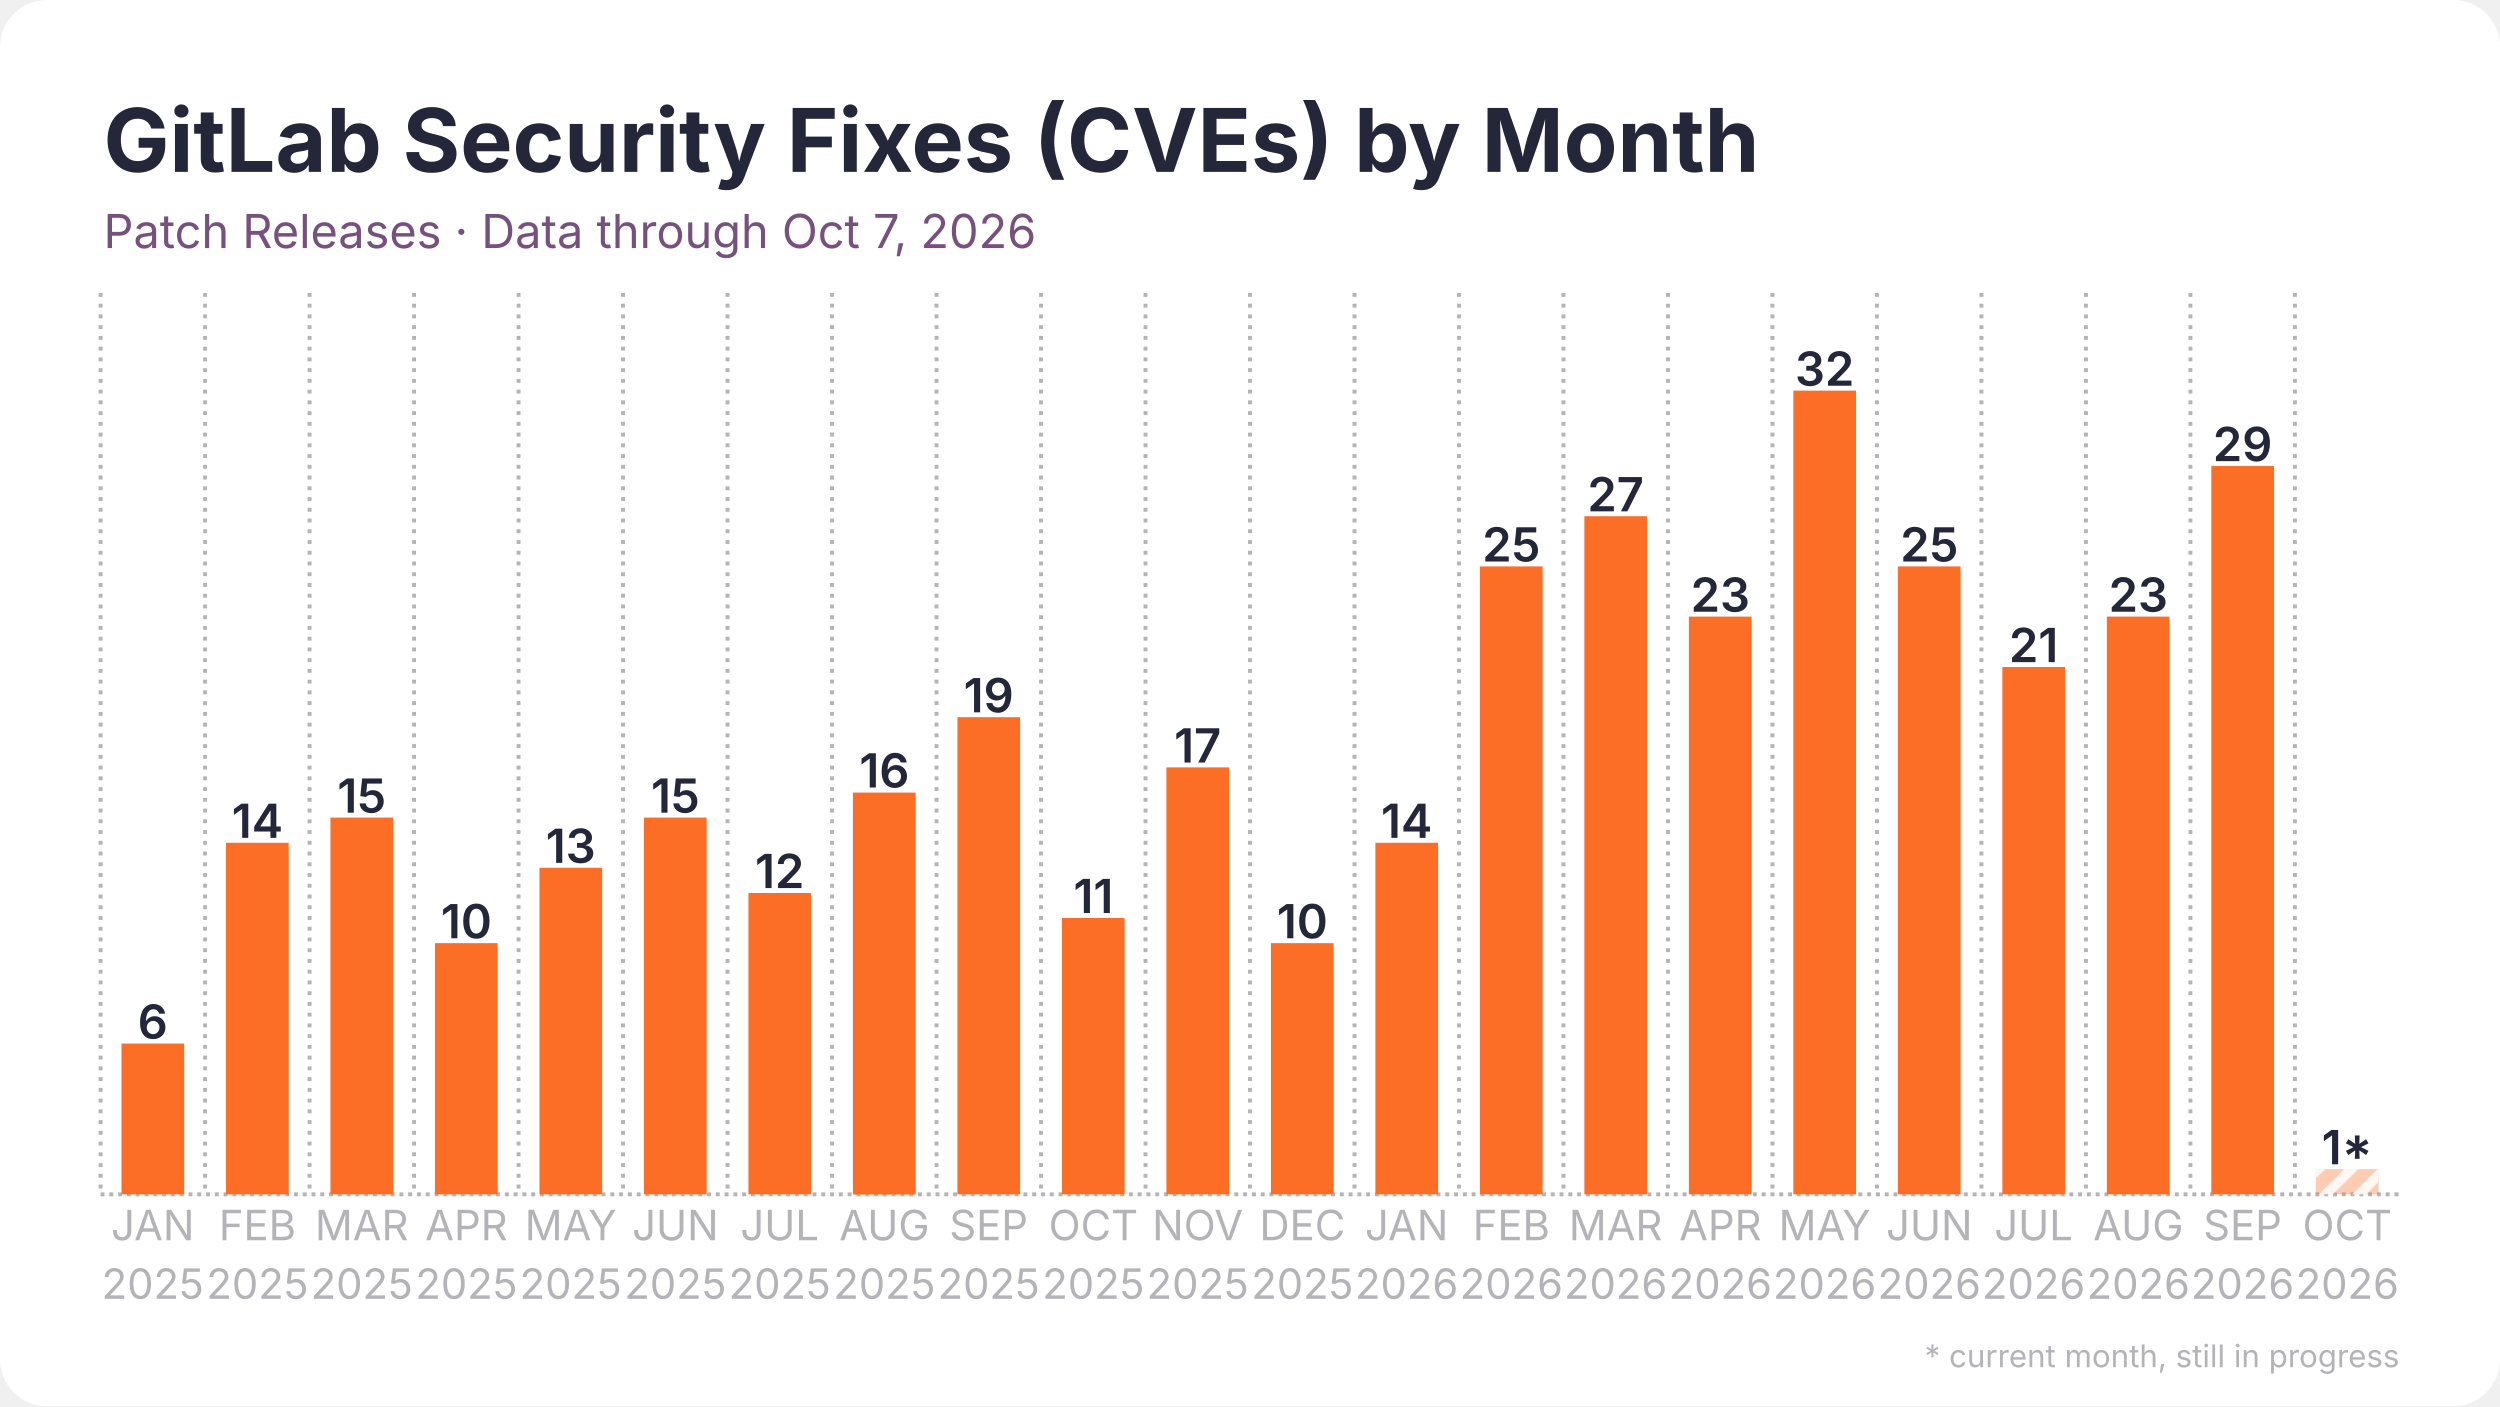
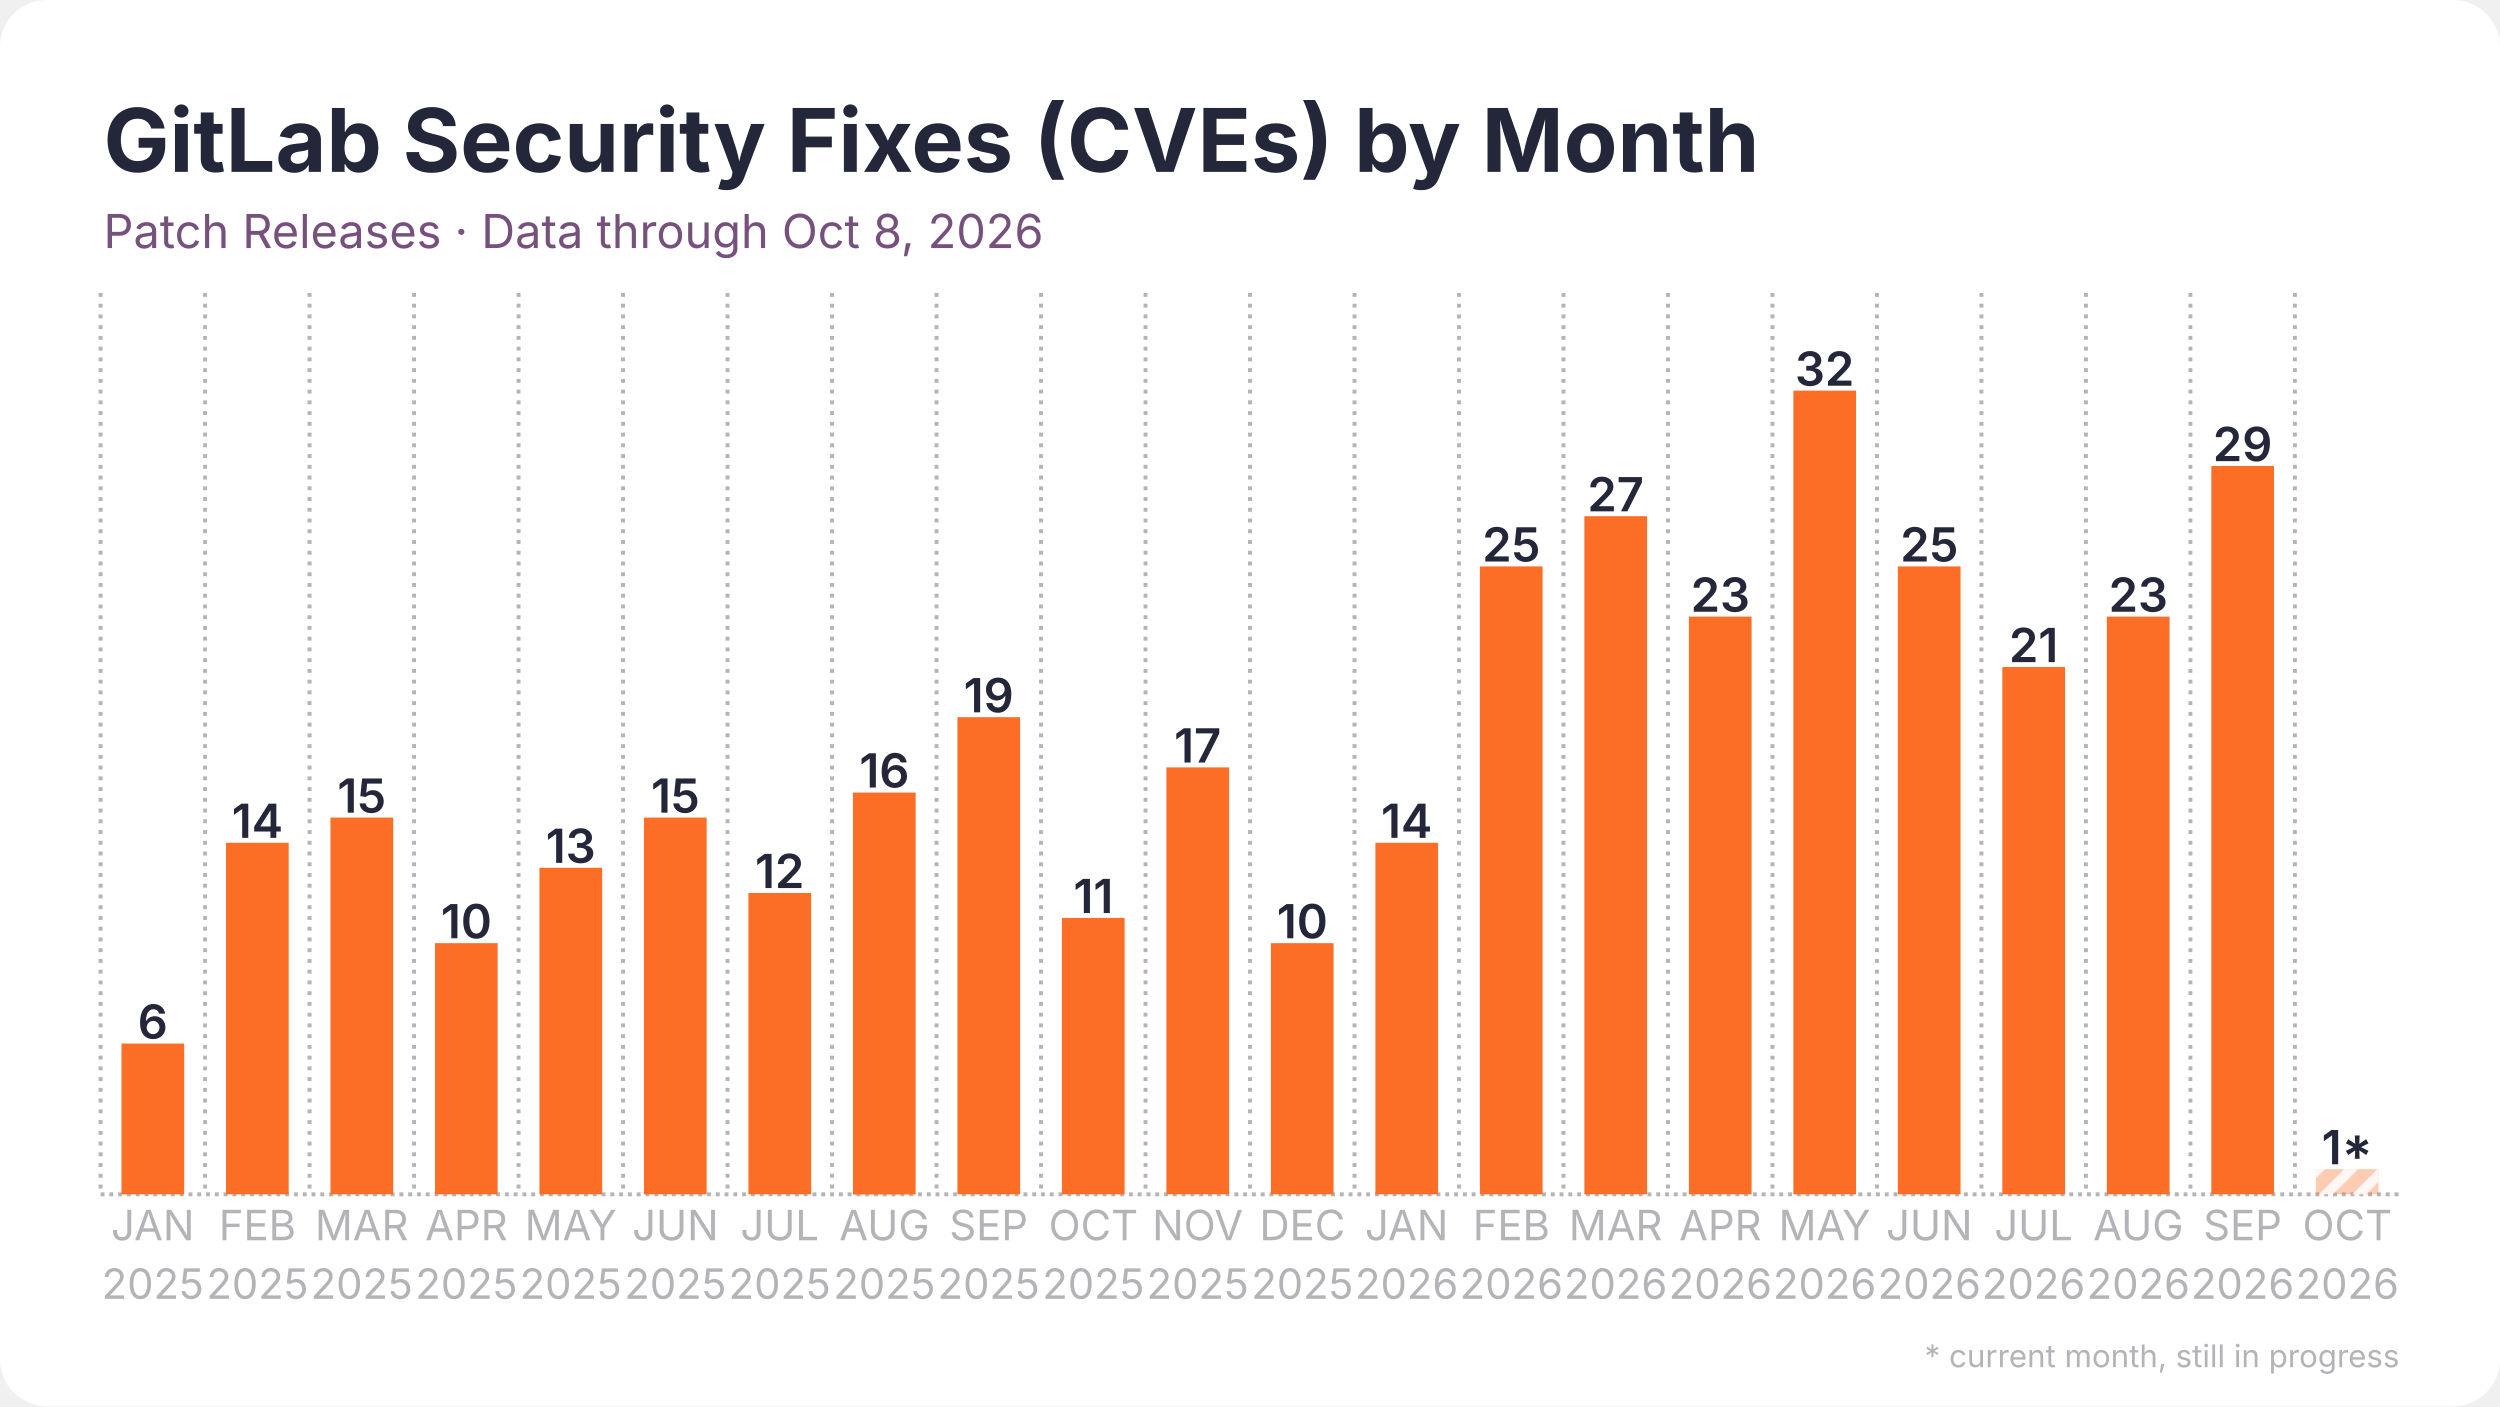
<svg xmlns="http://www.w3.org/2000/svg" width="1280" height="720" viewBox="0 0 1280 720">
  <rect width="1280" height="720" rx="24" fill="#ffffff" />
  <defs>
    <pattern id="stripes" width="12" height="12" patternUnits="userSpaceOnUse" patternTransform="rotate(45)">
      <rect width="12" height="12" fill="none" />
      <rect width="5" height="12" fill="#ffffff" opacity="0.85" />
    </pattern>
  </defs>
  <line x1="51.5" y1="611.5" x2="1228.5" y2="611.5" stroke="#b3b3b8" stroke-width="2" stroke-dasharray="2 2.5" />
  <line x1="51.5" y1="150.0" x2="51.5" y2="611.5" stroke="#b3b3b8" stroke-width="2" stroke-dasharray="2 3.5" />
  <line x1="105.0" y1="150.0" x2="105.0" y2="611.5" stroke="#b3b3b8" stroke-width="2" stroke-dasharray="2 3.5" />
  <line x1="158.5" y1="150.0" x2="158.5" y2="611.5" stroke="#b3b3b8" stroke-width="2" stroke-dasharray="2 3.5" />
  <line x1="212.0" y1="150.0" x2="212.0" y2="611.5" stroke="#b3b3b8" stroke-width="2" stroke-dasharray="2 3.5" />
  <line x1="265.5" y1="150.0" x2="265.5" y2="611.5" stroke="#b3b3b8" stroke-width="2" stroke-dasharray="2 3.5" />
  <line x1="319.0" y1="150.0" x2="319.0" y2="611.5" stroke="#b3b3b8" stroke-width="2" stroke-dasharray="2 3.5" />
  <line x1="372.5" y1="150.0" x2="372.5" y2="611.5" stroke="#b3b3b8" stroke-width="2" stroke-dasharray="2 3.5" />
  <line x1="426.0" y1="150.0" x2="426.0" y2="611.5" stroke="#b3b3b8" stroke-width="2" stroke-dasharray="2 3.5" />
  <line x1="479.5" y1="150.0" x2="479.5" y2="611.5" stroke="#b3b3b8" stroke-width="2" stroke-dasharray="2 3.5" />
  <line x1="533.0" y1="150.0" x2="533.0" y2="611.5" stroke="#b3b3b8" stroke-width="2" stroke-dasharray="2 3.5" />
  <line x1="586.5" y1="150.0" x2="586.5" y2="611.5" stroke="#b3b3b8" stroke-width="2" stroke-dasharray="2 3.5" />
  <line x1="640.0" y1="150.0" x2="640.0" y2="611.5" stroke="#b3b3b8" stroke-width="2" stroke-dasharray="2 3.5" />
  <line x1="693.5" y1="150.0" x2="693.5" y2="611.5" stroke="#b3b3b8" stroke-width="2" stroke-dasharray="2 3.5" />
  <line x1="747.0" y1="150.0" x2="747.0" y2="611.5" stroke="#b3b3b8" stroke-width="2" stroke-dasharray="2 3.5" />
  <line x1="800.5" y1="150.0" x2="800.5" y2="611.5" stroke="#b3b3b8" stroke-width="2" stroke-dasharray="2 3.5" />
  <line x1="854.0" y1="150.0" x2="854.0" y2="611.5" stroke="#b3b3b8" stroke-width="2" stroke-dasharray="2 3.5" />
  <line x1="907.5" y1="150.0" x2="907.5" y2="611.5" stroke="#b3b3b8" stroke-width="2" stroke-dasharray="2 3.5" />
  <line x1="961.0" y1="150.0" x2="961.0" y2="611.5" stroke="#b3b3b8" stroke-width="2" stroke-dasharray="2 3.5" />
  <line x1="1014.5" y1="150.0" x2="1014.5" y2="611.5" stroke="#b3b3b8" stroke-width="2" stroke-dasharray="2 3.5" />
  <line x1="1068.0" y1="150.0" x2="1068.0" y2="611.5" stroke="#b3b3b8" stroke-width="2" stroke-dasharray="2 3.5" />
  <line x1="1121.5" y1="150.0" x2="1121.5" y2="611.5" stroke="#b3b3b8" stroke-width="2" stroke-dasharray="2 3.5" />
  <line x1="1175.0" y1="150.0" x2="1175.0" y2="611.5" stroke="#b3b3b8" stroke-width="2" stroke-dasharray="2 3.5" />
  <rect x="62.2" y="534.3" width="32.1" height="77.2" fill="#fc6d26" />
  <text x="78.2" y="531.8" text-anchor="middle" font-family="Inter, Segoe UI, Helvetica, Arial, sans-serif" font-size="24.1" font-weight="600" fill="#24263a">6</text>
  <rect x="115.7" y="431.5" width="32.1" height="180.0" fill="#fc6d26" />
  <text x="131.8" y="429.0" text-anchor="middle" font-family="Inter, Segoe UI, Helvetica, Arial, sans-serif" font-size="24.1" font-weight="600" fill="#24263a">14</text>
  <rect x="169.2" y="418.6" width="32.1" height="192.9" fill="#fc6d26" />
  <text x="185.2" y="416.1" text-anchor="middle" font-family="Inter, Segoe UI, Helvetica, Arial, sans-serif" font-size="24.1" font-weight="600" fill="#24263a">15</text>
  <rect x="222.7" y="482.9" width="32.1" height="128.6" fill="#fc6d26" />
  <text x="238.8" y="480.4" text-anchor="middle" font-family="Inter, Segoe UI, Helvetica, Arial, sans-serif" font-size="24.1" font-weight="600" fill="#24263a">10</text>
  <rect x="276.2" y="444.3" width="32.1" height="167.2" fill="#fc6d26" />
  <text x="292.2" y="441.8" text-anchor="middle" font-family="Inter, Segoe UI, Helvetica, Arial, sans-serif" font-size="24.1" font-weight="600" fill="#24263a">13</text>
  <rect x="329.7" y="418.6" width="32.1" height="192.9" fill="#fc6d26" />
  <text x="345.8" y="416.1" text-anchor="middle" font-family="Inter, Segoe UI, Helvetica, Arial, sans-serif" font-size="24.1" font-weight="600" fill="#24263a">15</text>
  <rect x="383.2" y="457.2" width="32.1" height="154.3" fill="#fc6d26" />
  <text x="399.2" y="454.7" text-anchor="middle" font-family="Inter, Segoe UI, Helvetica, Arial, sans-serif" font-size="24.1" font-weight="600" fill="#24263a">12</text>
  <rect x="436.7" y="405.8" width="32.1" height="205.8" fill="#fc6d26" />
  <text x="452.8" y="403.2" text-anchor="middle" font-family="Inter, Segoe UI, Helvetica, Arial, sans-serif" font-size="24.1" font-weight="600" fill="#24263a">16</text>
  <rect x="490.2" y="367.2" width="32.1" height="244.3" fill="#fc6d26" />
  <text x="506.2" y="364.7" text-anchor="middle" font-family="Inter, Segoe UI, Helvetica, Arial, sans-serif" font-size="24.1" font-weight="600" fill="#24263a">19</text>
  <rect x="543.7" y="470.0" width="32.1" height="141.5" fill="#fc6d26" />
  <text x="559.8" y="467.5" text-anchor="middle" font-family="Inter, Segoe UI, Helvetica, Arial, sans-serif" font-size="24.1" font-weight="600" fill="#24263a">11</text>
  <rect x="597.2" y="392.9" width="32.1" height="218.6" fill="#fc6d26" />
  <text x="613.2" y="390.4" text-anchor="middle" font-family="Inter, Segoe UI, Helvetica, Arial, sans-serif" font-size="24.1" font-weight="600" fill="#24263a">17</text>
  <rect x="650.7" y="482.9" width="32.1" height="128.6" fill="#fc6d26" />
  <text x="666.8" y="480.4" text-anchor="middle" font-family="Inter, Segoe UI, Helvetica, Arial, sans-serif" font-size="24.1" font-weight="600" fill="#24263a">10</text>
  <rect x="704.2" y="431.5" width="32.1" height="180.0" fill="#fc6d26" />
  <text x="720.2" y="429.0" text-anchor="middle" font-family="Inter, Segoe UI, Helvetica, Arial, sans-serif" font-size="24.1" font-weight="600" fill="#24263a">14</text>
  <rect x="757.7" y="290.0" width="32.1" height="321.5" fill="#fc6d26" />
  <text x="773.8" y="287.5" text-anchor="middle" font-family="Inter, Segoe UI, Helvetica, Arial, sans-serif" font-size="24.1" font-weight="600" fill="#24263a">25</text>
  <rect x="811.2" y="264.3" width="32.1" height="347.2" fill="#fc6d26" />
  <text x="827.2" y="261.8" text-anchor="middle" font-family="Inter, Segoe UI, Helvetica, Arial, sans-serif" font-size="24.1" font-weight="600" fill="#24263a">27</text>
  <rect x="864.7" y="315.7" width="32.1" height="295.8" fill="#fc6d26" />
  <text x="880.8" y="313.2" text-anchor="middle" font-family="Inter, Segoe UI, Helvetica, Arial, sans-serif" font-size="24.1" font-weight="600" fill="#24263a">23</text>
  <rect x="918.2" y="200.0" width="32.1" height="411.5" fill="#fc6d26" />
  <text x="934.2" y="197.5" text-anchor="middle" font-family="Inter, Segoe UI, Helvetica, Arial, sans-serif" font-size="24.1" font-weight="600" fill="#24263a">32</text>
  <rect x="971.7" y="290.0" width="32.1" height="321.5" fill="#fc6d26" />
  <text x="987.8" y="287.5" text-anchor="middle" font-family="Inter, Segoe UI, Helvetica, Arial, sans-serif" font-size="24.1" font-weight="600" fill="#24263a">25</text>
  <rect x="1025.2" y="341.5" width="32.1" height="270.0" fill="#fc6d26" />
  <text x="1041.2" y="339.0" text-anchor="middle" font-family="Inter, Segoe UI, Helvetica, Arial, sans-serif" font-size="24.1" font-weight="600" fill="#24263a">21</text>
  <rect x="1078.7" y="315.7" width="32.1" height="295.8" fill="#fc6d26" />
  <text x="1094.8" y="313.2" text-anchor="middle" font-family="Inter, Segoe UI, Helvetica, Arial, sans-serif" font-size="24.1" font-weight="600" fill="#24263a">23</text>
  <rect x="1132.2" y="238.6" width="32.1" height="372.9" fill="#fc6d26" />
  <text x="1148.2" y="236.1" text-anchor="middle" font-family="Inter, Segoe UI, Helvetica, Arial, sans-serif" font-size="24.1" font-weight="600" fill="#24263a">29</text>
  <rect x="1185.7" y="598.6" width="32.1" height="12.9" fill="#fc6d26" opacity="0.35" />
  <rect x="1185.7" y="598.6" width="32.1" height="12.9" fill="url(#stripes)" />
  <text x="1201.8" y="596.1" text-anchor="middle" font-family="Inter, Segoe UI, Helvetica, Arial, sans-serif" font-size="24.1" font-weight="600" fill="#24263a">1*</text>
  <text x="78.2" y="635" text-anchor="middle" font-family="Inter, Segoe UI, Helvetica, Arial, sans-serif" font-size="21.4" fill="#b3b3b8">JAN</text>
  <text x="78.2" y="665" text-anchor="middle" font-family="Inter, Segoe UI, Helvetica, Arial, sans-serif" font-size="21.4" fill="#b3b3b8">2025</text>
  <text x="131.8" y="635" text-anchor="middle" font-family="Inter, Segoe UI, Helvetica, Arial, sans-serif" font-size="21.4" fill="#b3b3b8">FEB</text>
  <text x="131.8" y="665" text-anchor="middle" font-family="Inter, Segoe UI, Helvetica, Arial, sans-serif" font-size="21.4" fill="#b3b3b8">2025</text>
  <text x="185.2" y="635" text-anchor="middle" font-family="Inter, Segoe UI, Helvetica, Arial, sans-serif" font-size="21.4" fill="#b3b3b8">MAR</text>
  <text x="185.2" y="665" text-anchor="middle" font-family="Inter, Segoe UI, Helvetica, Arial, sans-serif" font-size="21.4" fill="#b3b3b8">2025</text>
  <text x="238.8" y="635" text-anchor="middle" font-family="Inter, Segoe UI, Helvetica, Arial, sans-serif" font-size="21.4" fill="#b3b3b8">APR</text>
  <text x="238.8" y="665" text-anchor="middle" font-family="Inter, Segoe UI, Helvetica, Arial, sans-serif" font-size="21.4" fill="#b3b3b8">2025</text>
  <text x="292.2" y="635" text-anchor="middle" font-family="Inter, Segoe UI, Helvetica, Arial, sans-serif" font-size="21.4" fill="#b3b3b8">MAY</text>
  <text x="292.2" y="665" text-anchor="middle" font-family="Inter, Segoe UI, Helvetica, Arial, sans-serif" font-size="21.4" fill="#b3b3b8">2025</text>
  <text x="345.8" y="635" text-anchor="middle" font-family="Inter, Segoe UI, Helvetica, Arial, sans-serif" font-size="21.4" fill="#b3b3b8">JUN</text>
  <text x="345.8" y="665" text-anchor="middle" font-family="Inter, Segoe UI, Helvetica, Arial, sans-serif" font-size="21.4" fill="#b3b3b8">2025</text>
  <text x="399.2" y="635" text-anchor="middle" font-family="Inter, Segoe UI, Helvetica, Arial, sans-serif" font-size="21.4" fill="#b3b3b8">JUL</text>
  <text x="399.2" y="665" text-anchor="middle" font-family="Inter, Segoe UI, Helvetica, Arial, sans-serif" font-size="21.4" fill="#b3b3b8">2025</text>
  <text x="452.8" y="635" text-anchor="middle" font-family="Inter, Segoe UI, Helvetica, Arial, sans-serif" font-size="21.4" fill="#b3b3b8">AUG</text>
  <text x="452.8" y="665" text-anchor="middle" font-family="Inter, Segoe UI, Helvetica, Arial, sans-serif" font-size="21.4" fill="#b3b3b8">2025</text>
  <text x="506.2" y="635" text-anchor="middle" font-family="Inter, Segoe UI, Helvetica, Arial, sans-serif" font-size="21.4" fill="#b3b3b8">SEP</text>
  <text x="506.2" y="665" text-anchor="middle" font-family="Inter, Segoe UI, Helvetica, Arial, sans-serif" font-size="21.4" fill="#b3b3b8">2025</text>
  <text x="559.8" y="635" text-anchor="middle" font-family="Inter, Segoe UI, Helvetica, Arial, sans-serif" font-size="21.4" fill="#b3b3b8">OCT</text>
  <text x="559.8" y="665" text-anchor="middle" font-family="Inter, Segoe UI, Helvetica, Arial, sans-serif" font-size="21.4" fill="#b3b3b8">2025</text>
  <text x="613.2" y="635" text-anchor="middle" font-family="Inter, Segoe UI, Helvetica, Arial, sans-serif" font-size="21.4" fill="#b3b3b8">NOV</text>
  <text x="613.2" y="665" text-anchor="middle" font-family="Inter, Segoe UI, Helvetica, Arial, sans-serif" font-size="21.4" fill="#b3b3b8">2025</text>
  <text x="666.8" y="635" text-anchor="middle" font-family="Inter, Segoe UI, Helvetica, Arial, sans-serif" font-size="21.4" fill="#b3b3b8">DEC</text>
  <text x="666.8" y="665" text-anchor="middle" font-family="Inter, Segoe UI, Helvetica, Arial, sans-serif" font-size="21.4" fill="#b3b3b8">2025</text>
  <text x="720.2" y="635" text-anchor="middle" font-family="Inter, Segoe UI, Helvetica, Arial, sans-serif" font-size="21.4" fill="#b3b3b8">JAN</text>
  <text x="720.2" y="665" text-anchor="middle" font-family="Inter, Segoe UI, Helvetica, Arial, sans-serif" font-size="21.4" fill="#b3b3b8">2026</text>
  <text x="773.8" y="635" text-anchor="middle" font-family="Inter, Segoe UI, Helvetica, Arial, sans-serif" font-size="21.4" fill="#b3b3b8">FEB</text>
  <text x="773.8" y="665" text-anchor="middle" font-family="Inter, Segoe UI, Helvetica, Arial, sans-serif" font-size="21.4" fill="#b3b3b8">2026</text>
  <text x="827.2" y="635" text-anchor="middle" font-family="Inter, Segoe UI, Helvetica, Arial, sans-serif" font-size="21.4" fill="#b3b3b8">MAR</text>
  <text x="827.2" y="665" text-anchor="middle" font-family="Inter, Segoe UI, Helvetica, Arial, sans-serif" font-size="21.4" fill="#b3b3b8">2026</text>
  <text x="880.8" y="635" text-anchor="middle" font-family="Inter, Segoe UI, Helvetica, Arial, sans-serif" font-size="21.4" fill="#b3b3b8">APR</text>
  <text x="880.8" y="665" text-anchor="middle" font-family="Inter, Segoe UI, Helvetica, Arial, sans-serif" font-size="21.4" fill="#b3b3b8">2026</text>
  <text x="934.2" y="635" text-anchor="middle" font-family="Inter, Segoe UI, Helvetica, Arial, sans-serif" font-size="21.4" fill="#b3b3b8">MAY</text>
  <text x="934.2" y="665" text-anchor="middle" font-family="Inter, Segoe UI, Helvetica, Arial, sans-serif" font-size="21.4" fill="#b3b3b8">2026</text>
  <text x="987.8" y="635" text-anchor="middle" font-family="Inter, Segoe UI, Helvetica, Arial, sans-serif" font-size="21.4" fill="#b3b3b8">JUN</text>
  <text x="987.8" y="665" text-anchor="middle" font-family="Inter, Segoe UI, Helvetica, Arial, sans-serif" font-size="21.4" fill="#b3b3b8">2026</text>
  <text x="1041.2" y="635" text-anchor="middle" font-family="Inter, Segoe UI, Helvetica, Arial, sans-serif" font-size="21.4" fill="#b3b3b8">JUL</text>
  <text x="1041.2" y="665" text-anchor="middle" font-family="Inter, Segoe UI, Helvetica, Arial, sans-serif" font-size="21.4" fill="#b3b3b8">2026</text>
  <text x="1094.8" y="635" text-anchor="middle" font-family="Inter, Segoe UI, Helvetica, Arial, sans-serif" font-size="21.4" fill="#b3b3b8">AUG</text>
  <text x="1094.8" y="665" text-anchor="middle" font-family="Inter, Segoe UI, Helvetica, Arial, sans-serif" font-size="21.4" fill="#b3b3b8">2026</text>
  <text x="1148.2" y="635" text-anchor="middle" font-family="Inter, Segoe UI, Helvetica, Arial, sans-serif" font-size="21.4" fill="#b3b3b8">SEP</text>
  <text x="1148.2" y="665" text-anchor="middle" font-family="Inter, Segoe UI, Helvetica, Arial, sans-serif" font-size="21.4" fill="#b3b3b8">2026</text>
  <text x="1201.8" y="635" text-anchor="middle" font-family="Inter, Segoe UI, Helvetica, Arial, sans-serif" font-size="21.4" fill="#b3b3b8">OCT</text>
  <text x="1201.8" y="665" text-anchor="middle" font-family="Inter, Segoe UI, Helvetica, Arial, sans-serif" font-size="21.4" fill="#b3b3b8">2026</text>
  <text x="53.0" y="88.0" font-family="Inter, Segoe UI, Helvetica, Arial, sans-serif" font-size="45" font-weight="700" fill="#24263a">GitLab Security Fixes (CVEs) by Month</text>
-   <text x="53.0" y="127.0" font-family="Inter, Segoe UI, Helvetica, Arial, sans-serif" font-size="24" fill="#77517d">Patch Releases · Data through Oct 7, 2026</text>
+   <text x="53.0" y="127.0" font-family="Inter, Segoe UI, Helvetica, Arial, sans-serif" font-size="24" fill="#77517d">Patch Releases · Data through Oct 8, 2026</text>
  <text x="1228.5" y="700" text-anchor="end" font-family="Inter, Segoe UI, Helvetica, Arial, sans-serif" font-size="16" fill="#b3b3b8">* current month, still in progress</text>
</svg>
